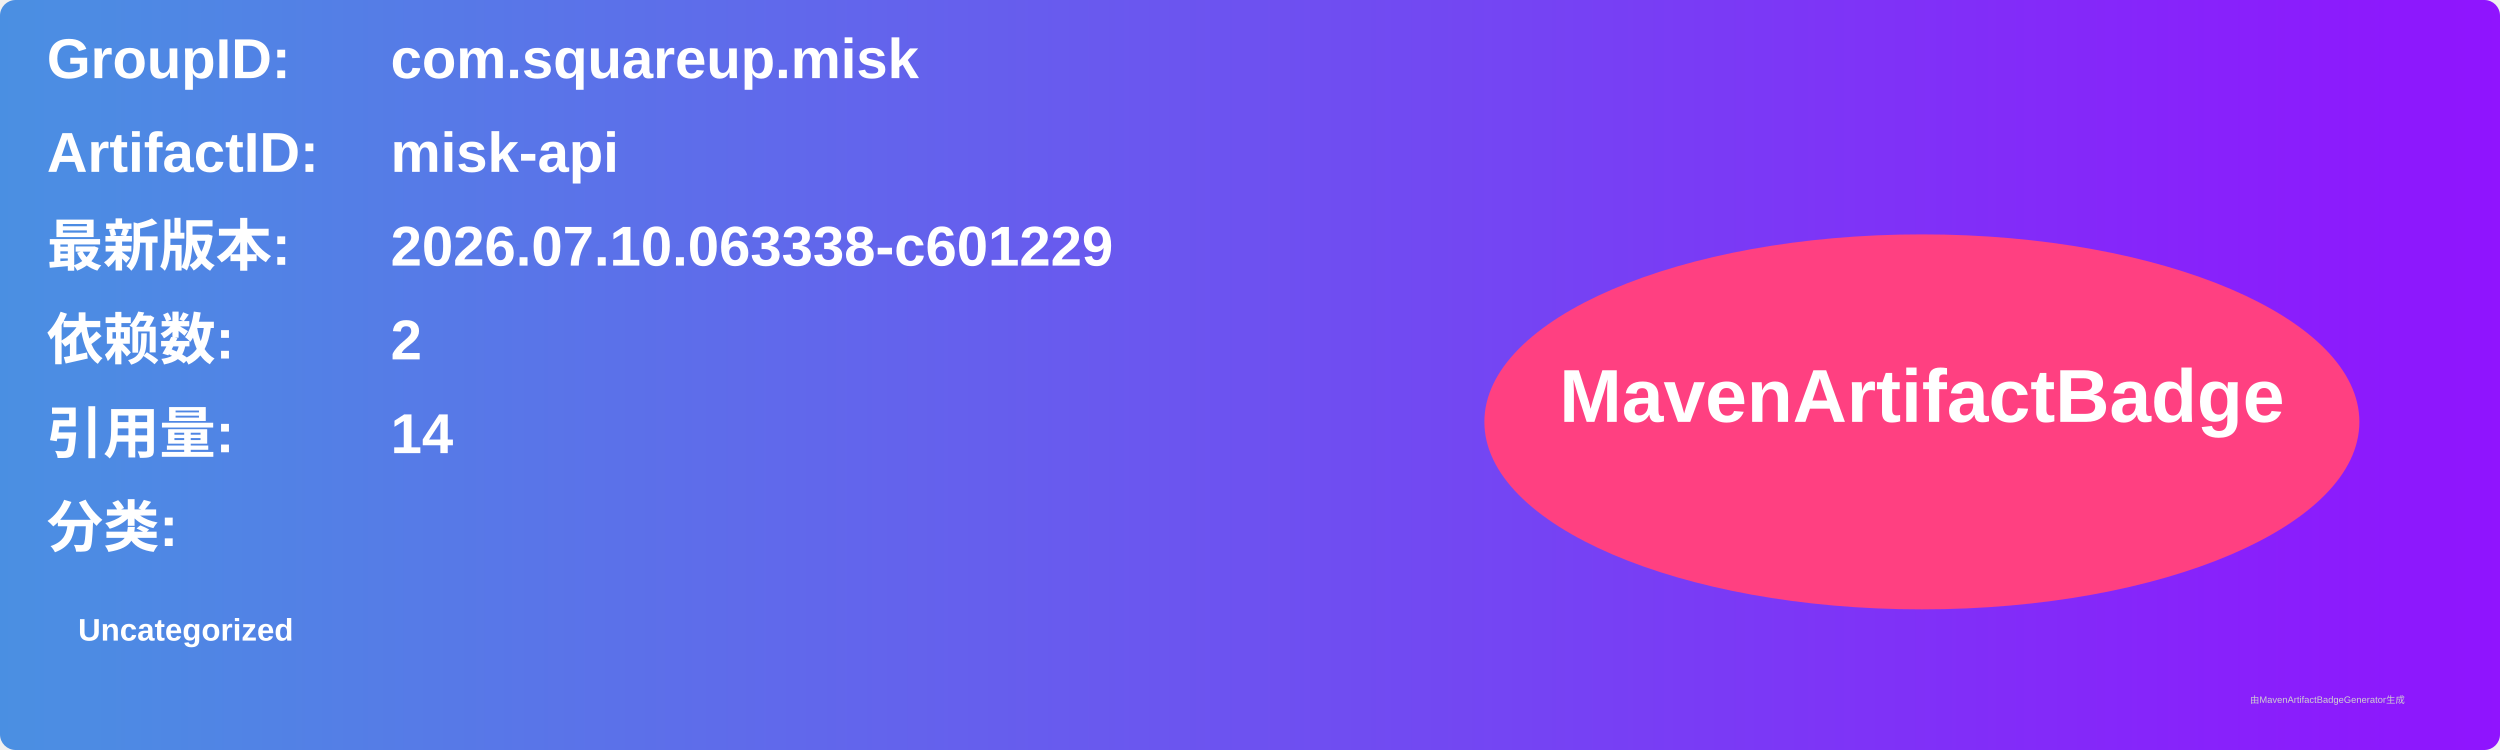
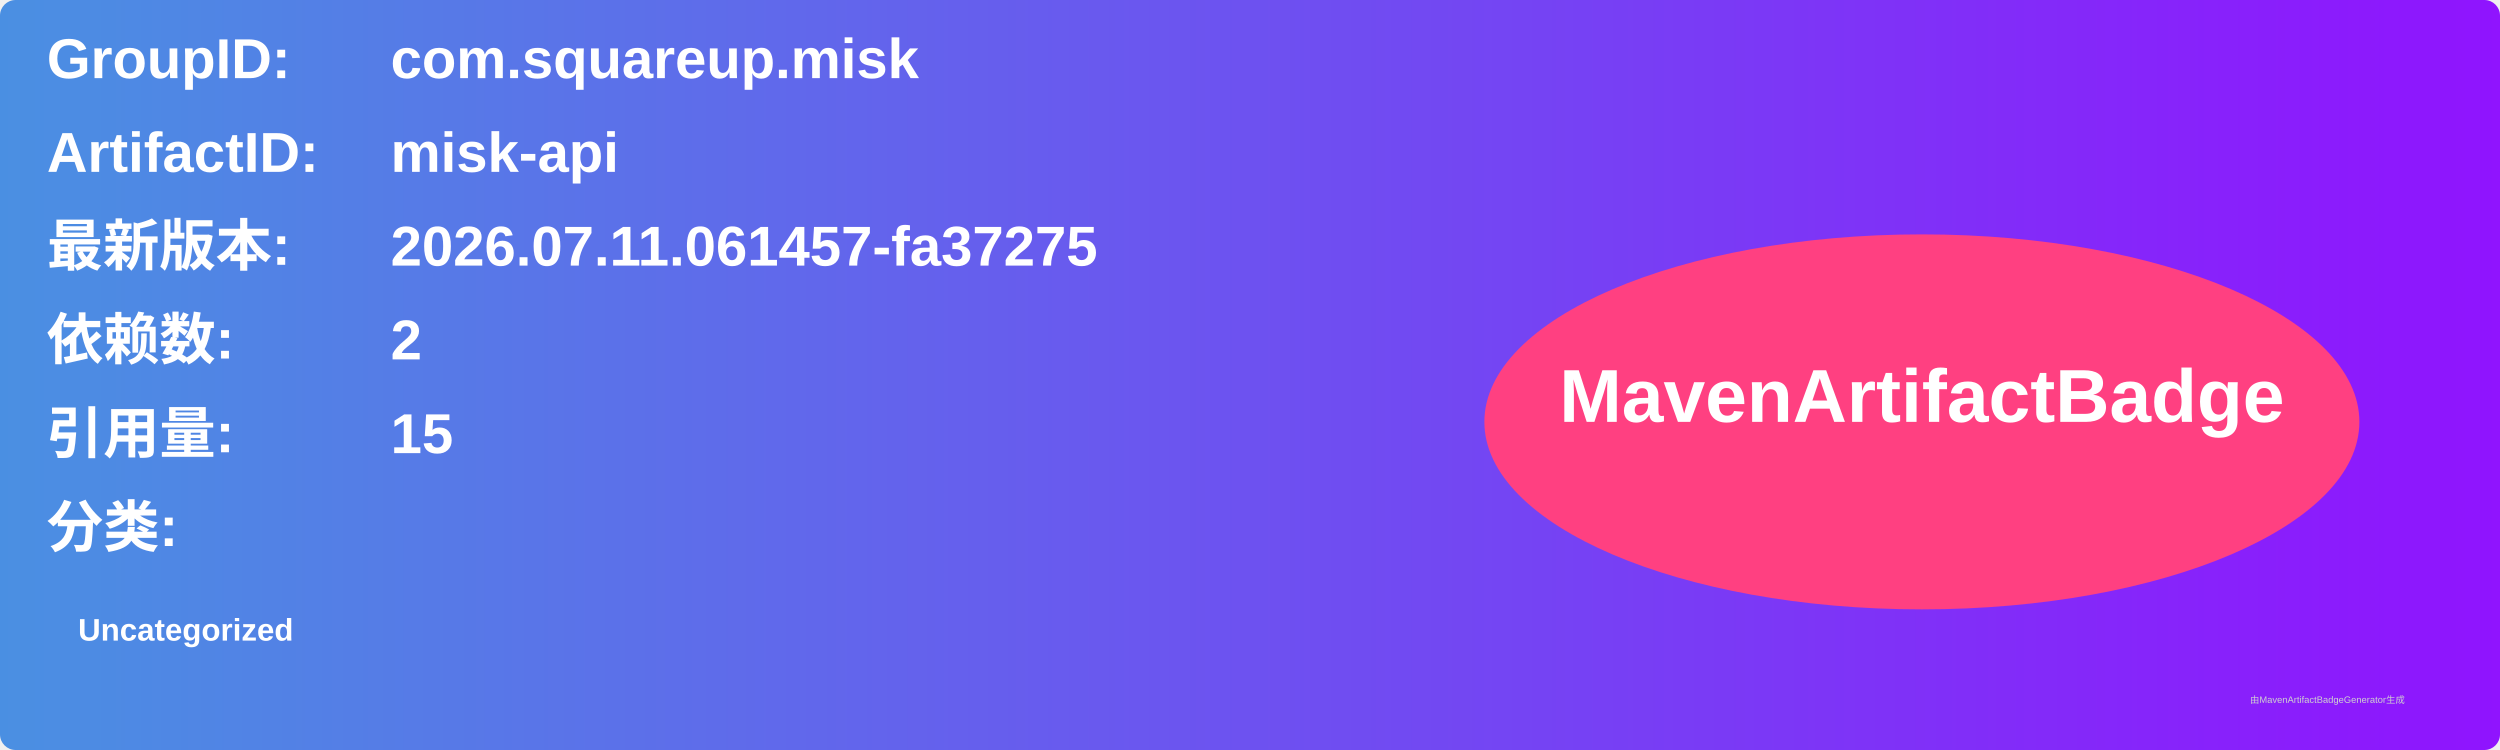
<svg xmlns="http://www.w3.org/2000/svg" width="800" height="240" viewBox="0 0 800 240">
  <linearGradient id="grad" x1="0%" y1="0%" x2="100%" y2="0%">
    <stop offset="0%" stop-color="#4a90e2" />
    <stop offset="100%" stop-color="#9013fe" />
  </linearGradient>
  <rect width="100%" height="100%" rx="5" ry="5" fill="url(#grad)" />
  <g transform="translate(15, 15)">
    <text x="0" y="10" font-family="Arial" font-size="18" fill="white" font-weight="bold" width="260">GroupID:</text>
    <text x="110" y="10" font-family="Arial" font-size="18" fill="white" font-weight="bold" width="460">com.squareup.misk</text>
    <text x="0" y="40" font-family="Arial" font-size="18" fill="white" font-weight="bold" width="260">ArtifactID:</text>
    <text x="110" y="40" font-family="Arial" font-size="18" fill="white" font-weight="bold" width="460">misk-api</text>
    <text x="0" y="70" font-family="Arial" font-size="18" fill="white" font-weight="bold">最新版本:</text>
    <text x="110" y="70" font-family="Arial" font-size="18" fill="white" font-weight="bold">
-       <tspan font-weight="bold">2026.07.10.063338-c601229</tspan>
+       <tspan font-weight="bold">2026.07.11.061457-fa37275</tspan>
    </text>
    <text x="0" y="100" font-family="Arial" font-size="18" fill="white" font-weight="bold">依赖数: </text>
    <text x="110" y="100" font-family="Arial" font-size="18" fill="white">
      <tspan font-weight="bold">2</tspan>
    </text>
    <text x="0" y="130" font-family="Arial" font-size="18" fill="white" font-weight="bold">引用量: </text>
    <text x="110" y="130" font-family="Arial" font-size="18" fill="white">
-       <tspan font-weight="bold">14</tspan>
+       <tspan font-weight="bold">15</tspan>
    </text>
    <text x="0" y="160" font-family="Arial" font-size="18" fill="white" font-weight="bold">分类:</text>
    <text x="10" y="190" font-family="Arial" font-size="10" fill="white">
      <tspan font-weight="bold">Uncategorized</tspan>
    </text>
    <ellipse cx="600" cy="120" rx="140" ry="60" fill="#ff4081" />
    <text x="600" y="120" text-anchor="middle" font-family="Arial" font-size="24" fill="white" font-weight="bold">MavenArtifactBadge</text>
  </g>
  <text x="720" y="225" font-family="Arial" font-size="3" fill="#d0d0d0">由MavenArtifactBadgeGenerator生成</text>
</svg>
